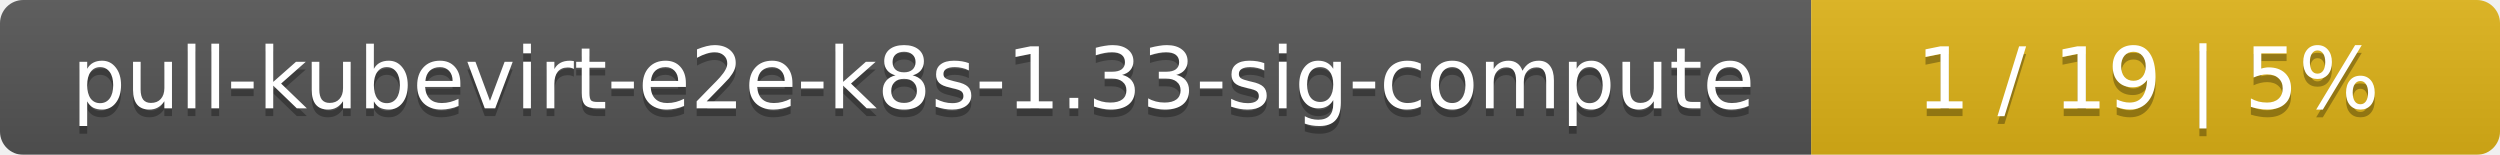
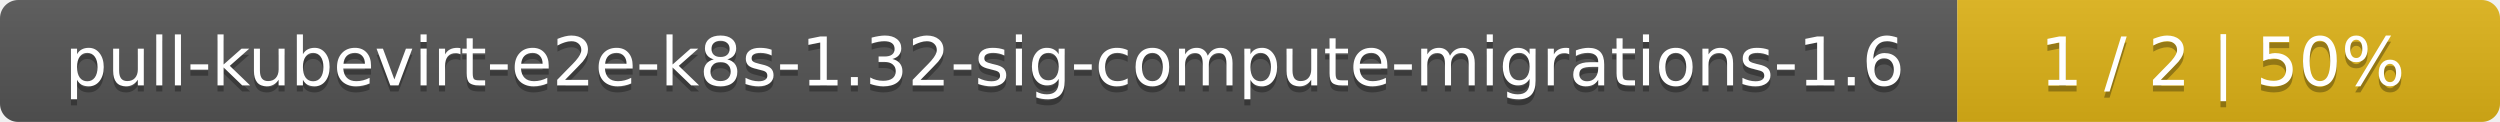
- <svg xmlns="http://www.w3.org/2000/svg" width="323" height="20">
+ <svg xmlns="http://www.w3.org/2000/svg" width="410" height="20">
  <linearGradient id="smooth" x2="0" y2="100%">
    <stop offset="0" stop-color="#bbb" stop-opacity=".1" />
    <stop offset="1" stop-opacity=".1" />
  </linearGradient>
  <mask id="round">
-     <rect width="323" height="20" rx="3" fill="#fff" />
+     <rect width="410" height="20" rx="3" fill="#fff" />
  </mask>
  <g mask="url(#round)">
-     <rect width="234" height="20" fill="#555" />
-     <rect x="234" width="89" height="20" fill="#dfb317" />
-     <rect width="323" height="20" fill="url(#smooth)" />
+     <rect width="321" height="20" fill="#555" />
+     <rect x="321" width="89" height="20" fill="#dfb317" />
+     <rect width="410" height="20" fill="url(#smooth)" />
  </g>
  <g fill="#fff" text-anchor="middle" font-family="DejaVu Sans,Verdana,Geneva,sans-serif" font-size="11">
-     <text x="118" y="15" fill="#010101" fill-opacity=".3">pull-kubevirt-e2e-k8s-1.33-sig-compute</text>
-     <text x="118" y="14">pull-kubevirt-e2e-k8s-1.33-sig-compute</text>
-     <text x="277.5" y="15" fill="#010101" fill-opacity=".3">1 / 19    |    5%</text>
-     <text x="277.5" y="14">1 / 19    |    5%</text>
+     <text x="161.5" y="15" fill="#010101" fill-opacity=".3">pull-kubevirt-e2e-k8s-1.32-sig-compute-migrations-1.6</text>
+     <text x="161.5" y="14">pull-kubevirt-e2e-k8s-1.32-sig-compute-migrations-1.6</text>
+     <text x="364.5" y="15" fill="#010101" fill-opacity=".3">1 / 2    |    50%</text>
+     <text x="364.5" y="14">1 / 2    |    50%</text>
  </g>
</svg>
